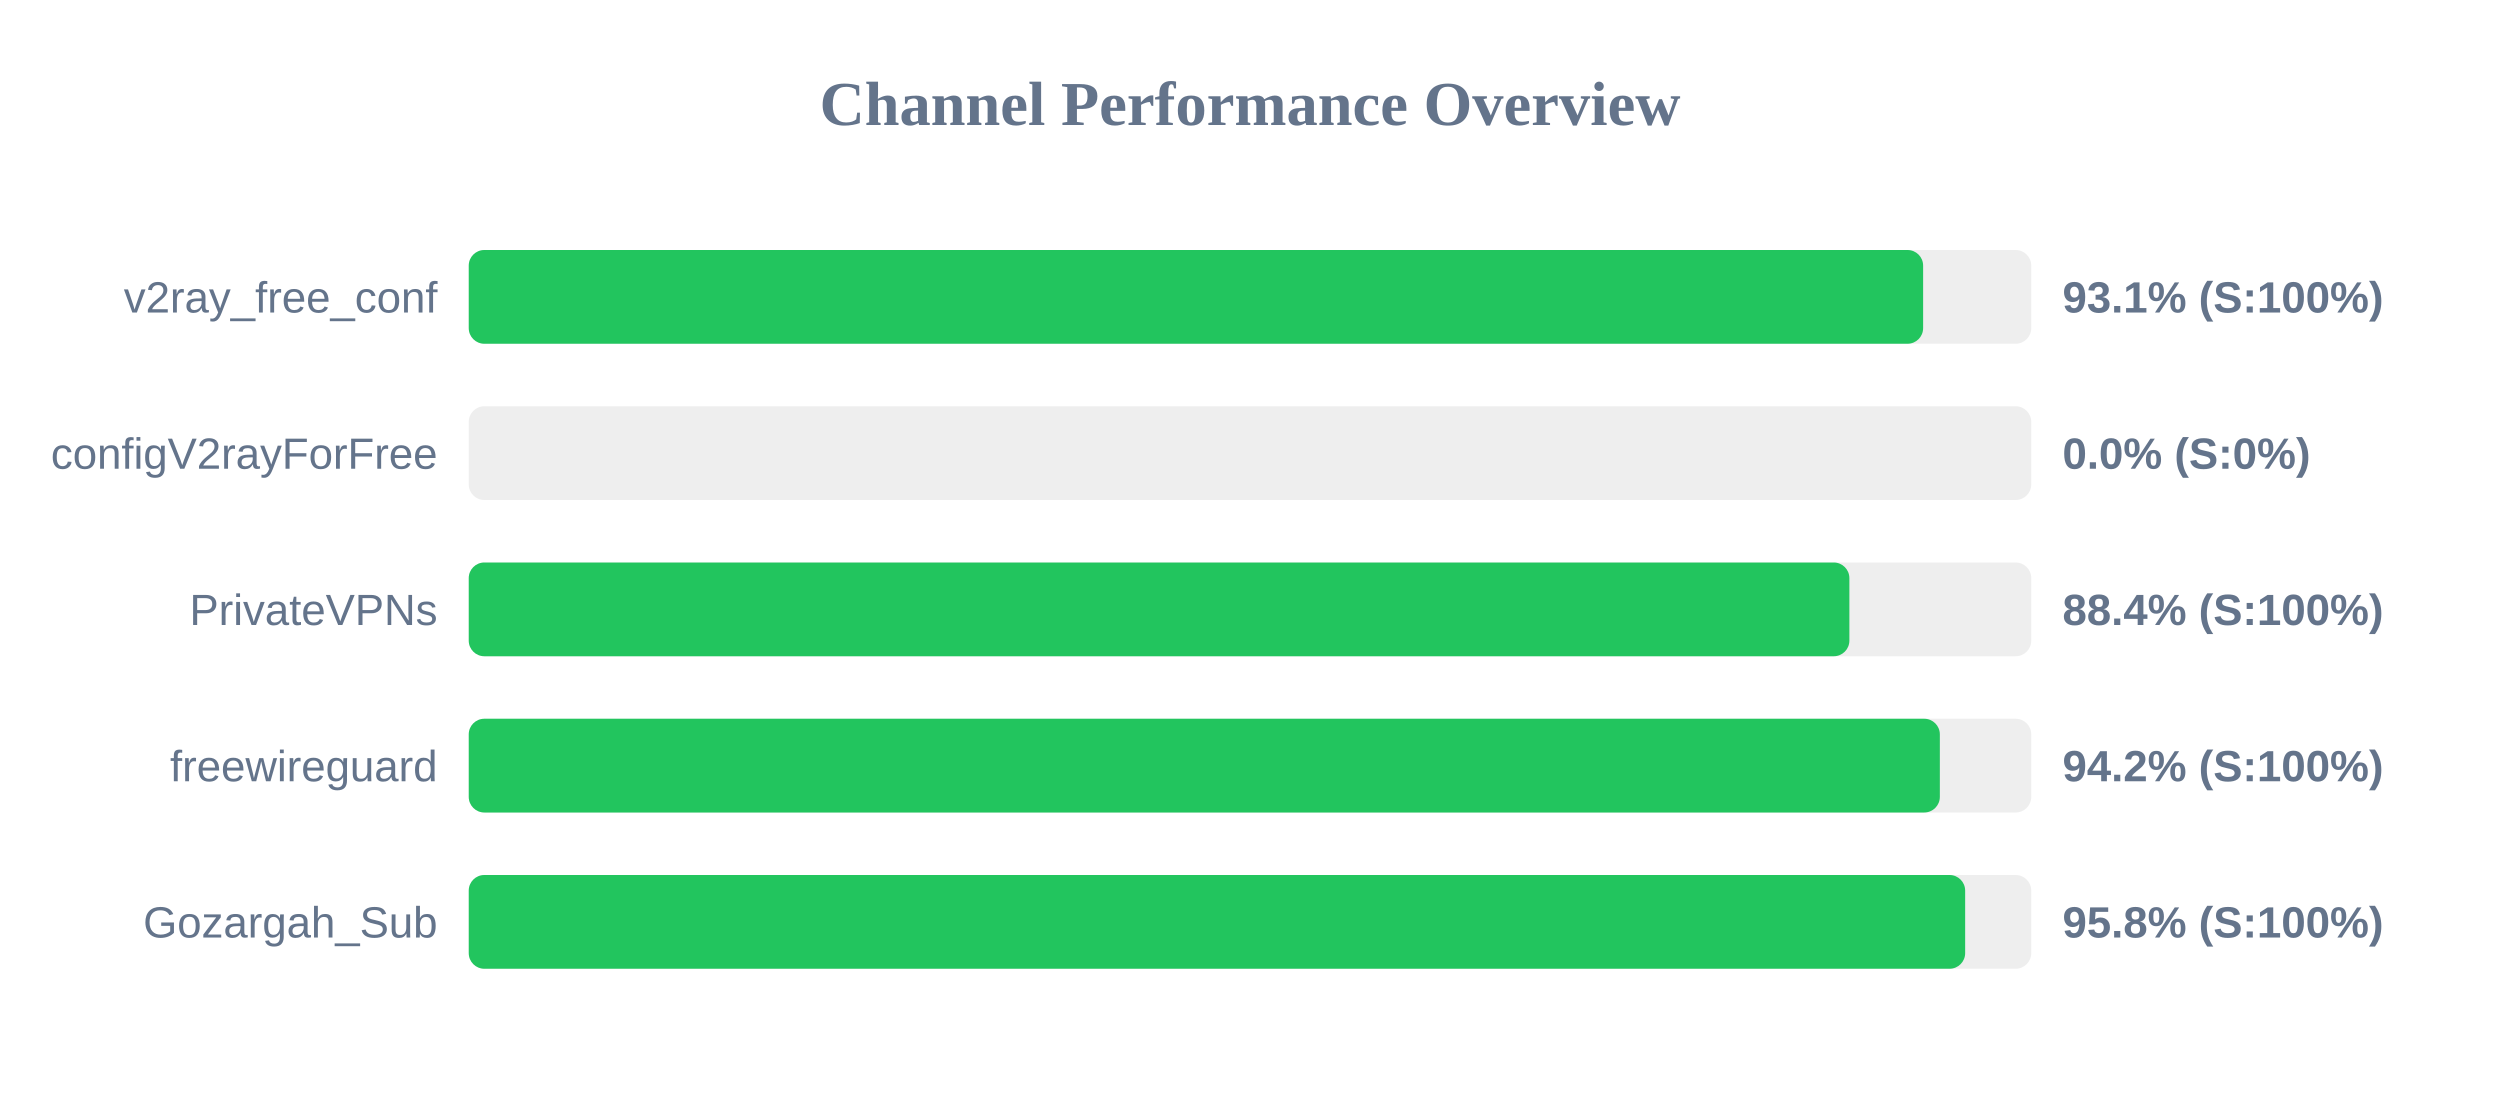
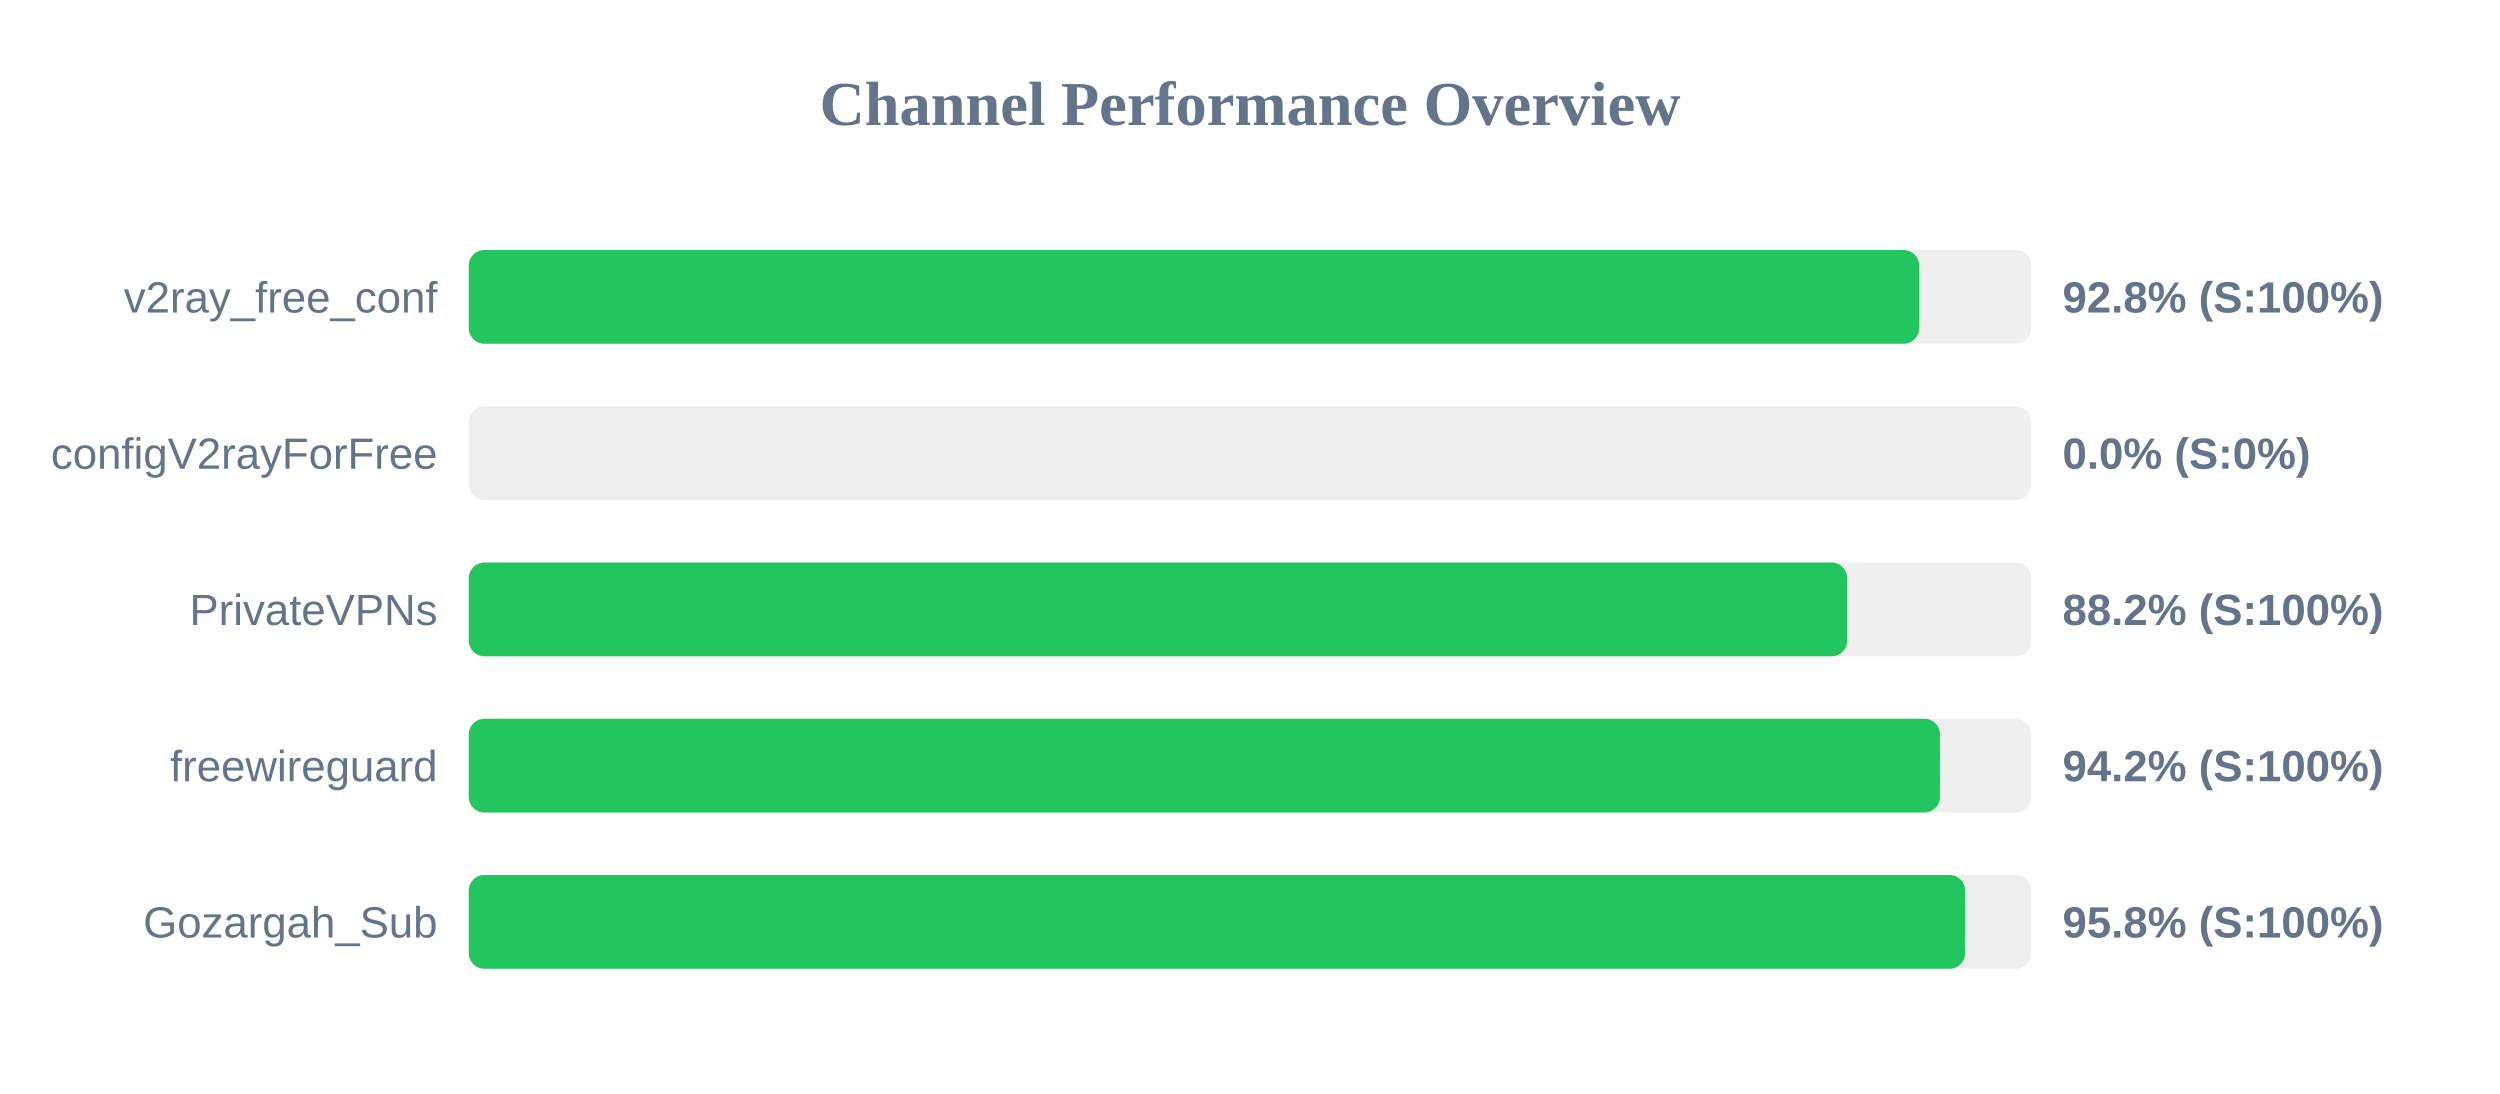
<svg xmlns="http://www.w3.org/2000/svg" width="800" height="350" version="1.1">
  <style>
        .row { font: 14px Arial; fill: #64748b; }
        .score { font: bold 14px Arial; fill: #64748b; }
    </style>
  <text x="400" y="40" text-anchor="middle" font-size="20px" font-weight="bold" fill="#64748b">Channel Performance Overview</text>
  <rect x="150" y="80" width="500" height="30" fill="#eee" rx="5" />
-   <rect x="150" y="80" width="465.4" height="30" fill="#22c55e" rx="5" />
+   <rect x="150" y="80" width="464.15" height="30" fill="#22c55e" rx="5" />
  <text x="140" y="100" text-anchor="end" class="row">v2ray_free_conf</text>
-   <text x="660" y="100" text-anchor="start" class="score">93.1% (S:100%)</text>
+   <text x="660" y="100" text-anchor="start" class="score">92.8% (S:100%)</text>
  <rect x="150" y="130" width="500" height="30" fill="#eee" rx="5" />
  <rect x="150" y="130" width="0.0" height="30" fill="#ef4444" rx="5" />
  <text x="140" y="150" text-anchor="end" class="row">configV2rayForFree</text>
  <text x="660" y="150" text-anchor="start" class="score">0.0% (S:0%)</text>
  <rect x="150" y="180" width="500" height="30" fill="#eee" rx="5" />
-   <rect x="150" y="180" width="441.8" height="30" fill="#22c55e" rx="5" />
+   <rect x="150" y="180" width="441.1" height="30" fill="#22c55e" rx="5" />
  <text x="140" y="200" text-anchor="end" class="row">PrivateVPNs</text>
-   <text x="660" y="200" text-anchor="start" class="score">88.4% (S:100%)</text>
+   <text x="660" y="200" text-anchor="start" class="score">88.2% (S:100%)</text>
  <rect x="150" y="230" width="500" height="30" fill="#eee" rx="5" />
-   <rect x="150" y="230" width="470.75" height="30" fill="#22c55e" rx="5" />
+   <rect x="150" y="230" width="470.8" height="30" fill="#22c55e" rx="5" />
  <text x="140" y="250" text-anchor="end" class="row">freewireguard</text>
  <text x="660" y="250" text-anchor="start" class="score">94.2% (S:100%)</text>
  <rect x="150" y="280" width="500" height="30" fill="#eee" rx="5" />
  <rect x="150" y="280" width="478.85" height="30" fill="#22c55e" rx="5" />
  <text x="140" y="300" text-anchor="end" class="row">Gozargah_Sub</text>
  <text x="660" y="300" text-anchor="start" class="score">95.8% (S:100%)</text>
</svg>
